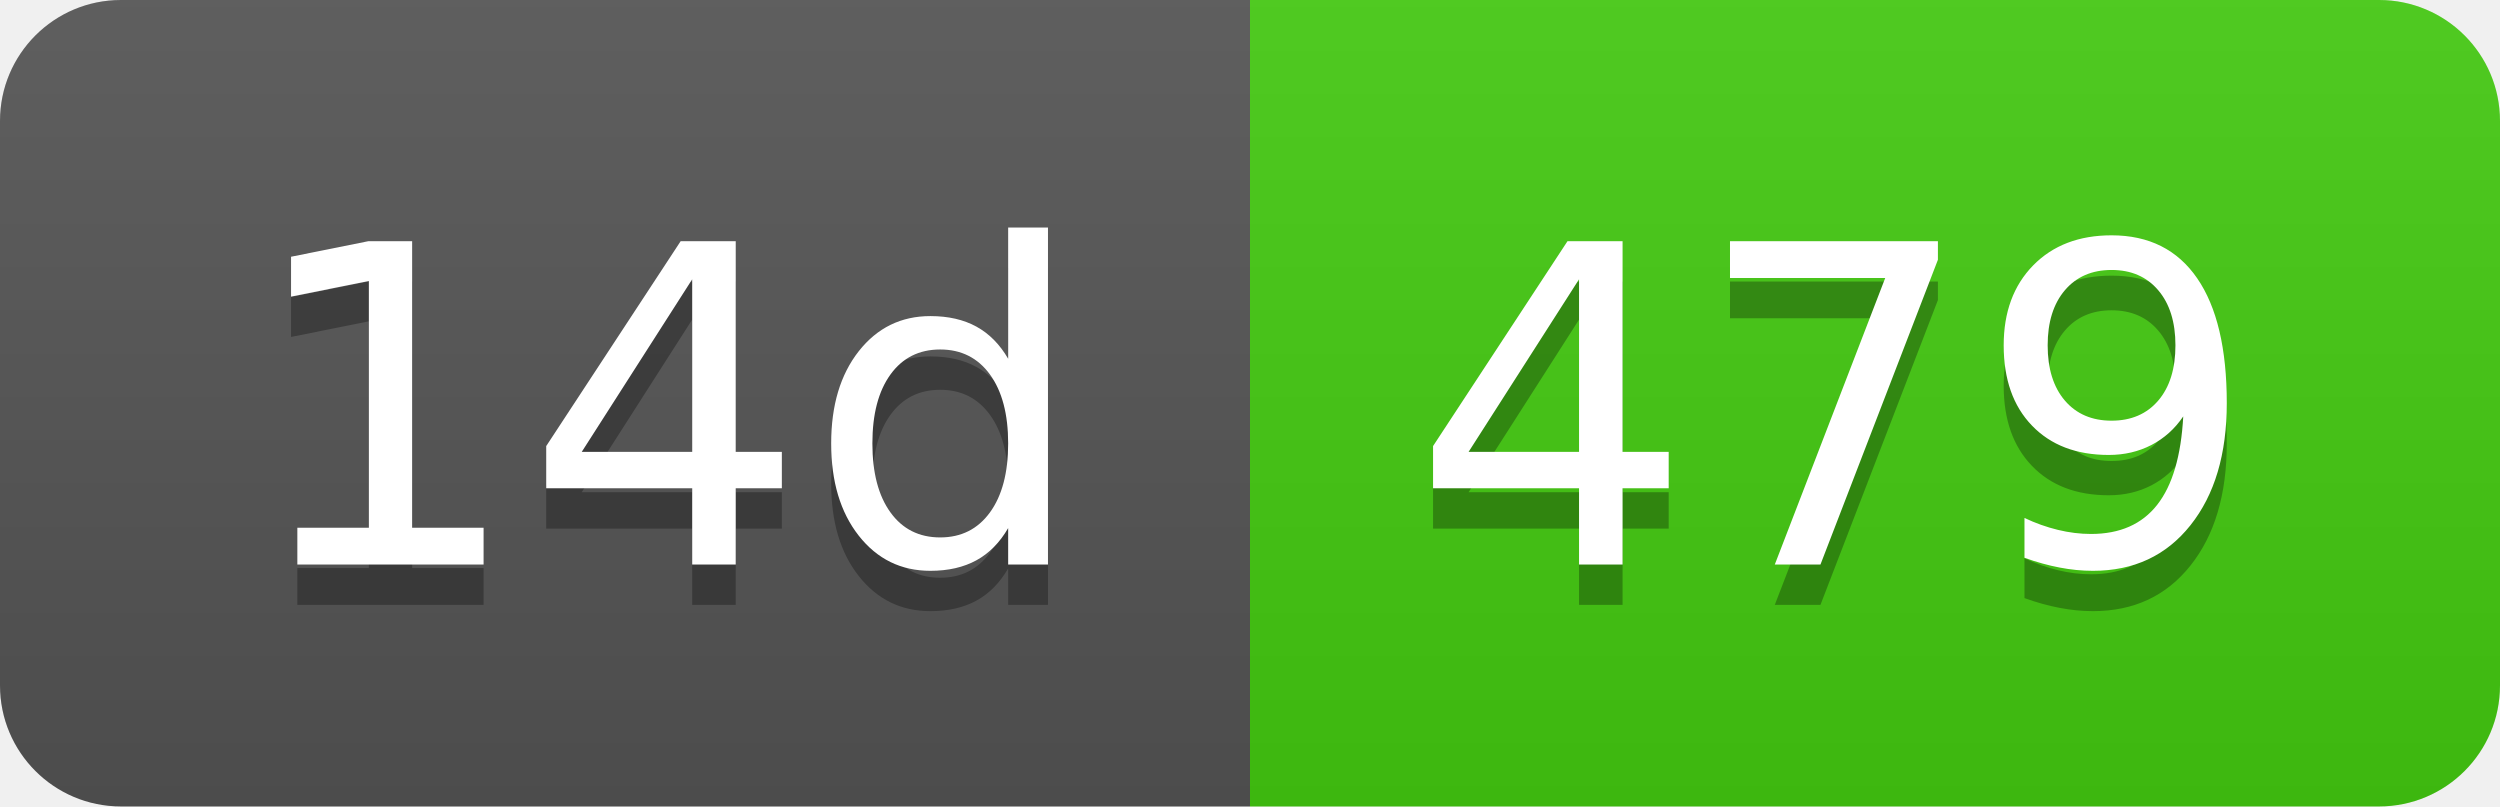
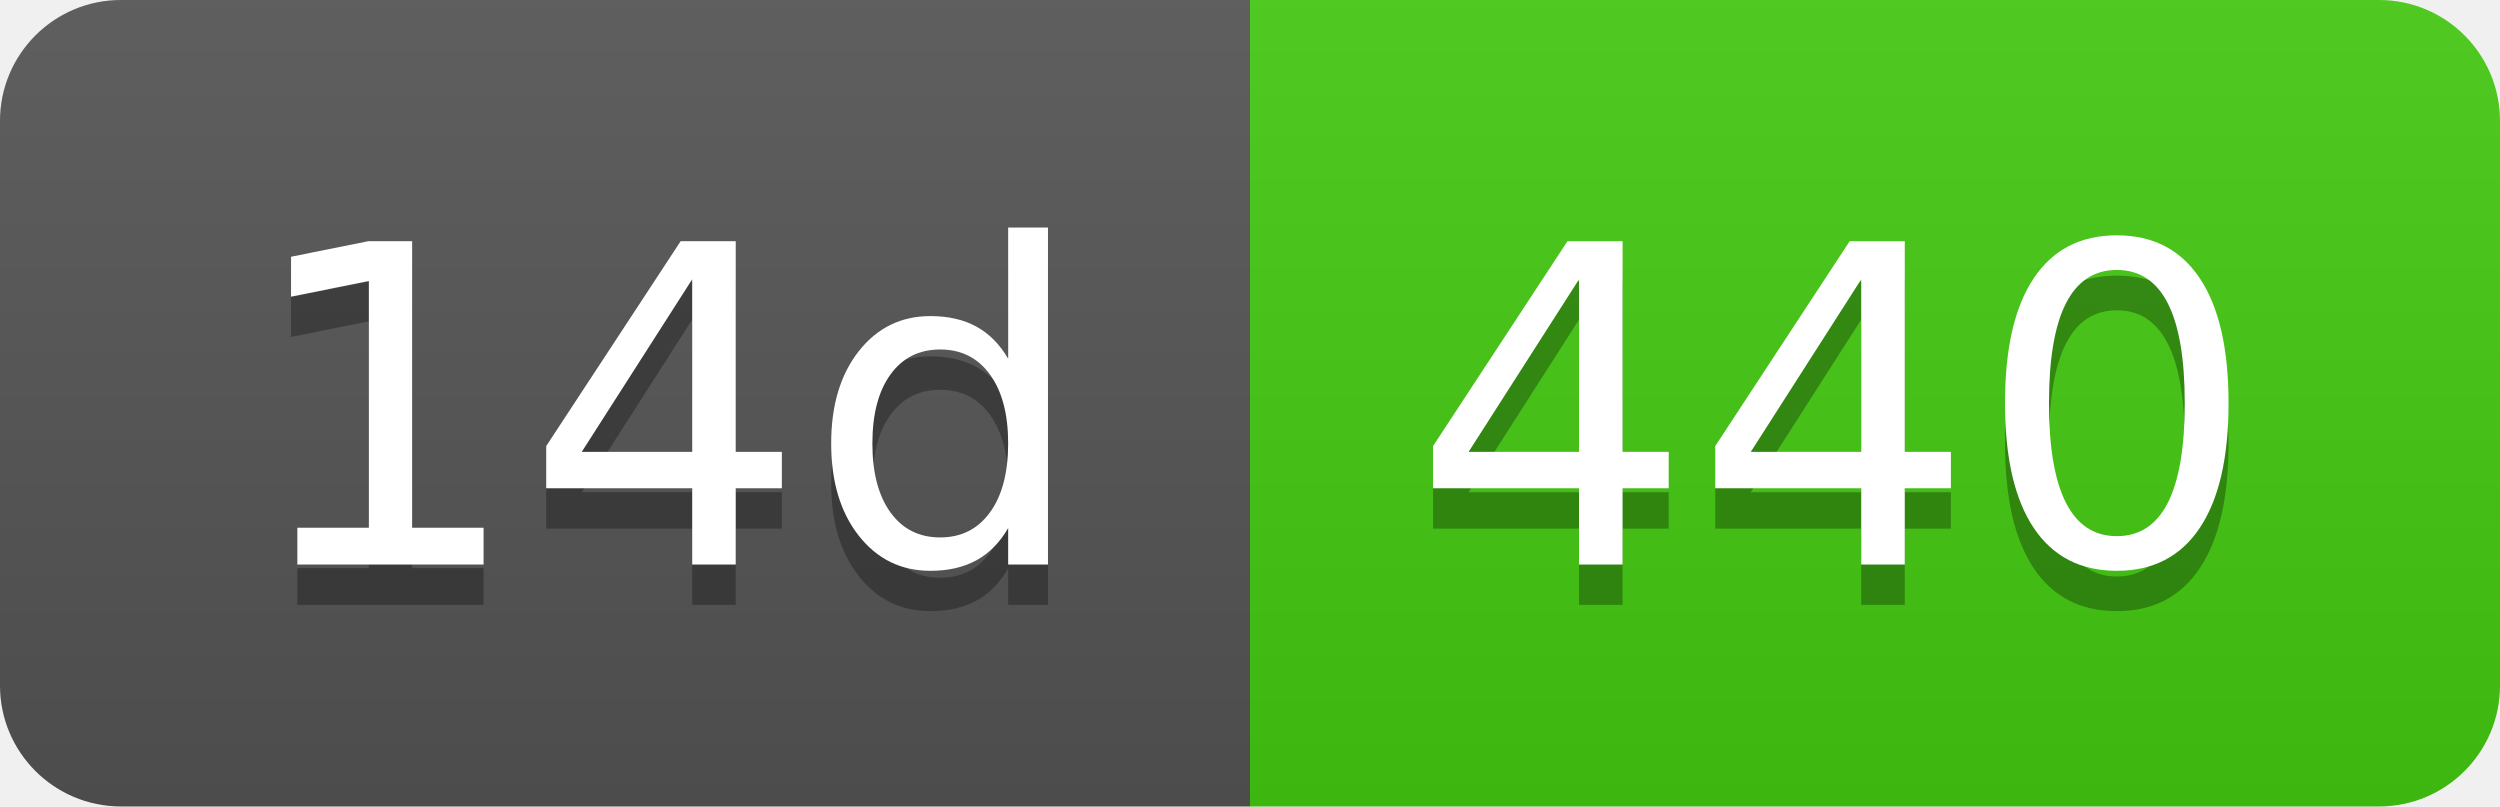
- <svg xmlns="http://www.w3.org/2000/svg" width="62" height="20" role="img" aria-label="14d: 479">
+ <svg xmlns="http://www.w3.org/2000/svg" width="62" height="20" role="img" aria-label="14d: 440">
  <linearGradient id="s" x2="0" y2="100%">
    <stop offset="0" stop-color="#bbb" stop-opacity=".1" />
    <stop offset="1" stop-opacity=".1" />
  </linearGradient>
  <clipPath id="r">
    <rect width="62" height="20" rx="3" fill="#fff" />
  </clipPath>
  <g clip-path="url(#r)">
    <rect width="31" height="20" fill="#555" />
    <rect x="31" width="31" height="20" fill="#4c1" />
    <rect width="62" height="20" fill="url(#s)" />
  </g>
  <g fill="#fff" text-anchor="middle" font-family="Verdana,Geneva,DejaVu Sans,sans-serif" text-rendering="geometricPrecision" font-size="110">
    <text aria-hidden="true" x="165" y="150" fill="#010101" fill-opacity=".3" transform="scale(.1)" textLength="210">14d</text>
    <text x="165" y="140" transform="scale(.1)" fill="#fff" textLength="210">14d</text>
-     <text aria-hidden="true" x="455" y="150" fill="#010101" fill-opacity=".3" transform="scale(.1)" textLength="210">479</text>
-     <text x="455" y="140" transform="scale(.1)" fill="#fff" textLength="210">479</text>
+     <text aria-hidden="true" x="455" y="150" fill="#010101" fill-opacity=".3" transform="scale(.1)" textLength="210">440</text>
+     <text x="455" y="140" transform="scale(.1)" fill="#fff" textLength="210">440</text>
  </g>
</svg>
